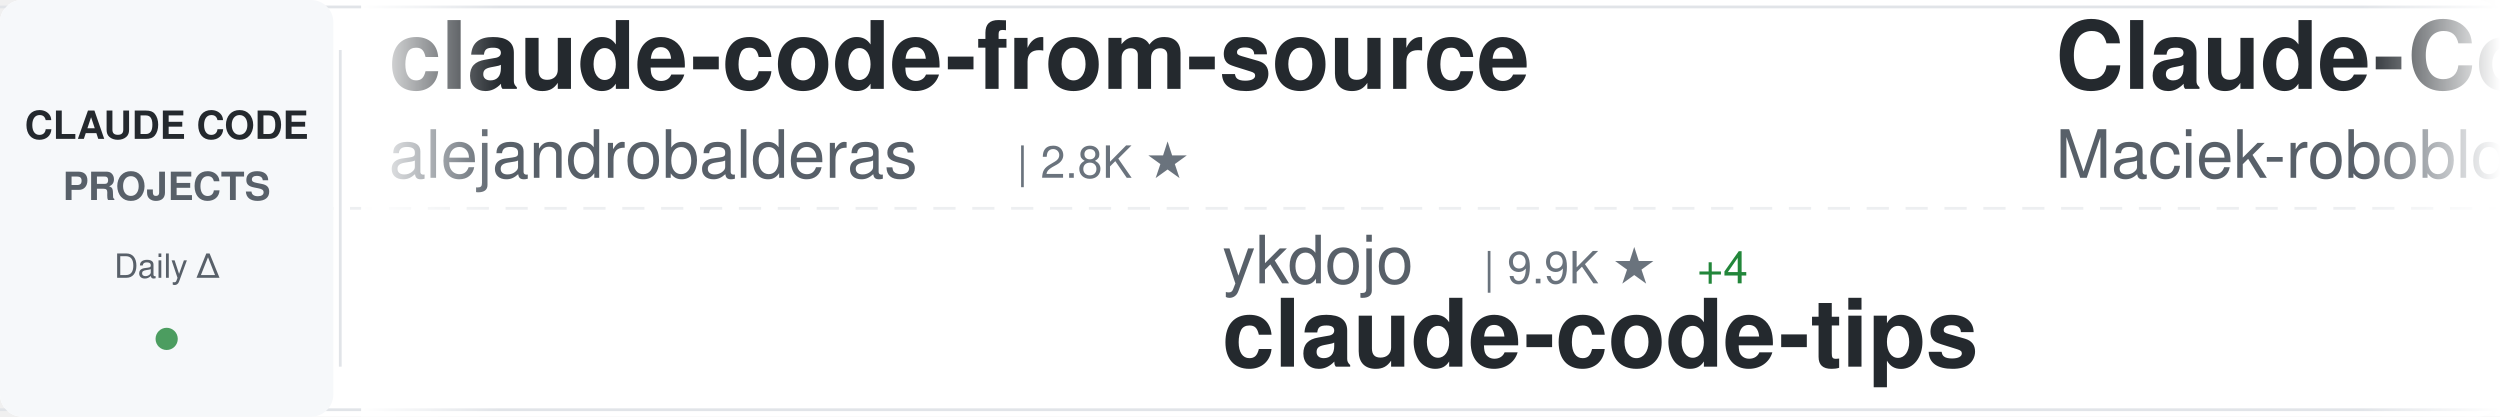
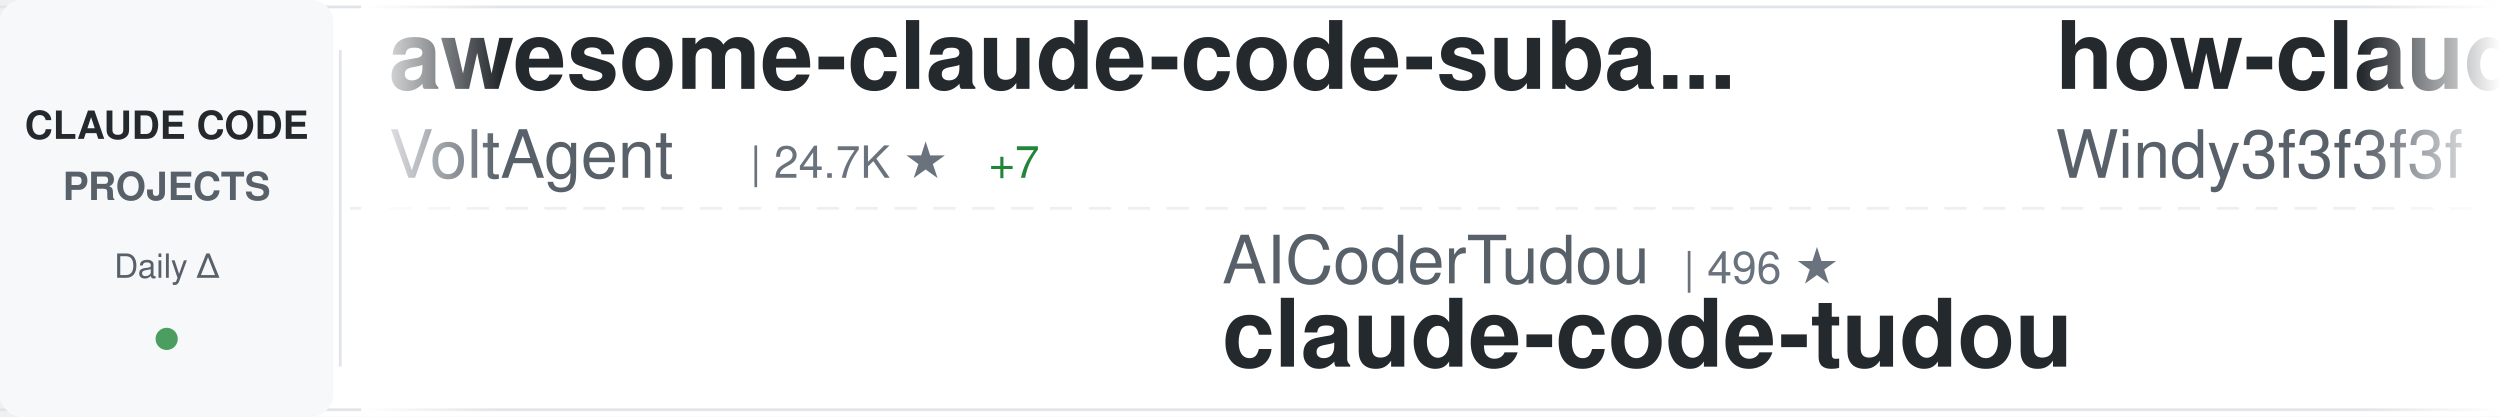
<svg xmlns="http://www.w3.org/2000/svg" width="900" height="150">
  <defs>
    <linearGradient id="awesomeLeftFade" x1="0%" y1="0%" x2="100%" y2="0%">
      <stop offset="0%" style="stop-color:#ffffff;stop-opacity:1" />
      <stop offset="100%" style="stop-color:#ffffff;stop-opacity:0" />
    </linearGradient>
    <linearGradient id="awesomeRightFade" x1="0%" y1="0%" x2="100%" y2="0%">
      <stop offset="0%" style="stop-color:#ffffff;stop-opacity:0" />
      <stop offset="100%" style="stop-color:#ffffff;stop-opacity:1" />
    </linearGradient>
  </defs>
  <rect width="900" height="150" fill="#ffffff" rx="8" />
  <rect x="0" y="2" width="900" height="1" fill="#e1e4e8" />
  <rect x="0" y="147" width="900" height="1" fill="#e1e4e8" />
  <line x1="0" y1="75" x2="900" y2="75" stroke="#e1e4e8" stroke-width="1" stroke-dasharray="8 6" opacity="0.6" />
  <rect x="0" y="0" width="120" height="150" fill="#f6f8fa" rx="8" />
  <text x="60" y="50" font-family="-apple-system, BlinkMacSystemFont, 'Segoe UI', Helvetica, Arial, sans-serif" font-size="14" font-weight="600" fill="#24292e" text-anchor="middle">CLAUDE CODE</text>
  <text x="60" y="72" font-family="-apple-system, BlinkMacSystemFont, 'Segoe UI', Helvetica, Arial, sans-serif" font-size="14" font-weight="600" fill="#586069" text-anchor="middle">PROJECTS</text>
  <text x="60" y="100" font-family="-apple-system, BlinkMacSystemFont, 'Segoe UI', Helvetica, Arial, sans-serif" font-size="12" font-weight="500" fill="#586069" text-anchor="middle">Daily Δ</text>
  <circle cx="60" cy="122" r="4" fill="#22863a" opacity="0.8" />
  <rect x="122" y="18" width="1" height="114" fill="#e1e4e8" />
  <clipPath id="awesomeTickerClip">
    <rect x="130" y="0" width="770" height="150" />
  </clipPath>
  <g clip-path="url(#awesomeTickerClip)">
    <g id="awesomeTickerItems">
      <animateTransform attributeName="transform" attributeType="XML" type="translate" from="0 0" to="-3000 0" dur="54s" repeatCount="indefinite" />
      <g transform="translate(0, 0)">
-         <text x="140" y="32" font-family="-apple-system, BlinkMacSystemFont, 'Segoe UI', Helvetica, Arial, sans-serif" font-size="34" font-weight="600" fill="#24292e">claude-code-from-source</text>
-         <text x="140" y="64" font-family="-apple-system, BlinkMacSystemFont, 'Segoe UI', Helvetica, Arial, sans-serif" font-size="24" font-weight="400" fill="#586069">alejandrobalderas</text>
-         <text x="366" y="64" font-family="-apple-system, BlinkMacSystemFont, 'Segoe UI', Helvetica, Arial, sans-serif" font-size="16" font-weight="500" fill="#6a737d">| 2.8K ★</text>
+         <text x="140" y="32" font-family="-apple-system, BlinkMacSystemFont, 'Segoe UI', Helvetica, Arial, sans-serif" font-size="34" font-weight="600" fill="#24292e">awesome-claude-code-suba...</text>
+         <text x="140" y="64" font-family="-apple-system, BlinkMacSystemFont, 'Segoe UI', Helvetica, Arial, sans-serif" font-size="24" font-weight="400" fill="#586069">VoltAgent</text>
+         <text x="270" y="64" font-family="-apple-system, BlinkMacSystemFont, 'Segoe UI', Helvetica, Arial, sans-serif" font-size="16" font-weight="500" fill="#6a737d">| 24.7K ★</text>
+         <text x="356" y="64" font-family="-apple-system, BlinkMacSystemFont, 'Segoe UI', Helvetica, Arial, sans-serif" font-size="16" font-weight="500" fill="#22863a"> +7</text>
      </g>
      <g transform="translate(300, 0)">
-         <text x="140" y="102" font-family="-apple-system, BlinkMacSystemFont, 'Segoe UI', Helvetica, Arial, sans-serif" font-size="24" font-weight="400" fill="#586069">ykdojo</text>
-         <text x="234" y="102" font-family="-apple-system, BlinkMacSystemFont, 'Segoe UI', Helvetica, Arial, sans-serif" font-size="16" font-weight="500" fill="#6a737d">| 9.9K ★</text>
-         <text x="311" y="102" font-family="-apple-system, BlinkMacSystemFont, 'Segoe UI', Helvetica, Arial, sans-serif" font-size="16" font-weight="500" fill="#22863a"> +4</text>
-         <text x="140" y="132" font-family="-apple-system, BlinkMacSystemFont, 'Segoe UI', Helvetica, Arial, sans-serif" font-size="34" font-weight="600" fill="#24292e">claude-code-tips</text>
+         <text x="140" y="102" font-family="-apple-system, BlinkMacSystemFont, 'Segoe UI', Helvetica, Arial, sans-serif" font-size="24" font-weight="400" fill="#586069">AICoderTudou</text>
+         <text x="306" y="102" font-family="-apple-system, BlinkMacSystemFont, 'Segoe UI', Helvetica, Arial, sans-serif" font-size="16" font-weight="500" fill="#6a737d">| 496 ★</text>
+         <text x="140" y="132" font-family="-apple-system, BlinkMacSystemFont, 'Segoe UI', Helvetica, Arial, sans-serif" font-size="34" font-weight="600" fill="#24292e">claude-code-tudou</text>
      </g>
      <g transform="translate(600, 0)">
-         <text x="140" y="32" font-family="-apple-system, BlinkMacSystemFont, 'Segoe UI', Helvetica, Arial, sans-serif" font-size="34" font-weight="600" fill="#24292e">Claude-Code-Usage-Monito...</text>
-         <text x="140" y="64" font-family="-apple-system, BlinkMacSystemFont, 'Segoe UI', Helvetica, Arial, sans-serif" font-size="24" font-weight="400" fill="#586069">Maciek-roboblog</text>
-         <text x="342" y="64" font-family="-apple-system, BlinkMacSystemFont, 'Segoe UI', Helvetica, Arial, sans-serif" font-size="16" font-weight="500" fill="#6a737d">| 8.7K ★</text>
+         <text x="140" y="32" font-family="-apple-system, BlinkMacSystemFont, 'Segoe UI', Helvetica, Arial, sans-serif" font-size="34" font-weight="600" fill="#24292e">how-claude-code-works</text>
+         <text x="140" y="64" font-family="-apple-system, BlinkMacSystemFont, 'Segoe UI', Helvetica, Arial, sans-serif" font-size="24" font-weight="400" fill="#586069">Windy3f3f3f3f</text>
+         <text x="318" y="64" font-family="-apple-system, BlinkMacSystemFont, 'Segoe UI', Helvetica, Arial, sans-serif" font-size="16" font-weight="500" fill="#6a737d">| 3.5K ★</text>
+         <text x="395" y="64" font-family="-apple-system, BlinkMacSystemFont, 'Segoe UI', Helvetica, Arial, sans-serif" font-size="16" font-weight="500" fill="#22863a"> +2</text>
      </g>
      <g transform="translate(900, 0)">
-         <text x="140" y="102" font-family="-apple-system, BlinkMacSystemFont, 'Segoe UI', Helvetica, Arial, sans-serif" font-size="24" font-weight="400" fill="#586069">xorespesp</text>
-         <text x="270" y="102" font-family="-apple-system, BlinkMacSystemFont, 'Segoe UI', Helvetica, Arial, sans-serif" font-size="16" font-weight="500" fill="#6a737d">| 231 ★</text>
+         <text x="140" y="102" font-family="-apple-system, BlinkMacSystemFont, 'Segoe UI', Helvetica, Arial, sans-serif" font-size="24" font-weight="400" fill="#586069">pengchengneo</text>
+         <text x="306" y="102" font-family="-apple-system, BlinkMacSystemFont, 'Segoe UI', Helvetica, Arial, sans-serif" font-size="16" font-weight="500" fill="#6a737d">| 1.8K ★</text>
+         <text x="140" y="132" font-family="-apple-system, BlinkMacSystemFont, 'Segoe UI', Helvetica, Arial, sans-serif" font-size="34" font-weight="600" fill="#24292e">Claude-Code</text>
+       </g>
+       <g transform="translate(1200, 0)">
+         <text x="140" y="32" font-family="-apple-system, BlinkMacSystemFont, 'Segoe UI', Helvetica, Arial, sans-serif" font-size="34" font-weight="600" fill="#24292e">claude-code-book</text>
+         <text x="140" y="64" font-family="-apple-system, BlinkMacSystemFont, 'Segoe UI', Helvetica, Arial, sans-serif" font-size="24" font-weight="400" fill="#586069">lintsinghua</text>
+         <text x="294" y="64" font-family="-apple-system, BlinkMacSystemFont, 'Segoe UI', Helvetica, Arial, sans-serif" font-size="16" font-weight="500" fill="#6a737d">| 4.1K ★</text>
+         <text x="371" y="64" font-family="-apple-system, BlinkMacSystemFont, 'Segoe UI', Helvetica, Arial, sans-serif" font-size="16" font-weight="500" fill="#22863a"> +1</text>
+       </g>
+       <g transform="translate(1500, 0)">
+         <text x="140" y="102" font-family="-apple-system, BlinkMacSystemFont, 'Segoe UI', Helvetica, Arial, sans-serif" font-size="24" font-weight="400" fill="#586069">https-deeplearning-ai</text>
+         <text x="414" y="102" font-family="-apple-system, BlinkMacSystemFont, 'Segoe UI', Helvetica, Arial, sans-serif" font-size="16" font-weight="500" fill="#6a737d">| 544 ★</text>
+         <text x="140" y="132" font-family="-apple-system, BlinkMacSystemFont, 'Segoe UI', Helvetica, Arial, sans-serif" font-size="34" font-weight="600" fill="#24292e">sc-claude-code-files</text>
+       </g>
+       <g transform="translate(1800, 0)">
+         <text x="140" y="32" font-family="-apple-system, BlinkMacSystemFont, 'Segoe UI', Helvetica, Arial, sans-serif" font-size="34" font-weight="600" fill="#24292e">claude-code</text>
+         <text x="140" y="64" font-family="-apple-system, BlinkMacSystemFont, 'Segoe UI', Helvetica, Arial, sans-serif" font-size="24" font-weight="400" fill="#586069">codeaashu</text>
+         <text x="270" y="64" font-family="-apple-system, BlinkMacSystemFont, 'Segoe UI', Helvetica, Arial, sans-serif" font-size="16" font-weight="500" fill="#6a737d">| 3.3K ★</text>
+       </g>
+       <g transform="translate(2100, 0)">
+         <text x="140" y="102" font-family="-apple-system, BlinkMacSystemFont, 'Segoe UI', Helvetica, Arial, sans-serif" font-size="24" font-weight="400" fill="#586069">Windy3f3f3f3f</text>
+         <text x="318" y="102" font-family="-apple-system, BlinkMacSystemFont, 'Segoe UI', Helvetica, Arial, sans-serif" font-size="16" font-weight="500" fill="#6a737d">| 2.6K ★</text>
+         <text x="395" y="102" font-family="-apple-system, BlinkMacSystemFont, 'Segoe UI', Helvetica, Arial, sans-serif" font-size="16" font-weight="500" fill="#22863a"> +2</text>
+         <text x="140" y="132" font-family="-apple-system, BlinkMacSystemFont, 'Segoe UI', Helvetica, Arial, sans-serif" font-size="34" font-weight="600" fill="#24292e">claude-code-from-scratch</text>
+       </g>
+       <g transform="translate(2400, 0)">
+         <text x="140" y="32" font-family="-apple-system, BlinkMacSystemFont, 'Segoe UI', Helvetica, Arial, sans-serif" font-size="34" font-weight="600" fill="#24292e">Claude-code</text>
+         <text x="140" y="64" font-family="-apple-system, BlinkMacSystemFont, 'Segoe UI', Helvetica, Arial, sans-serif" font-size="24" font-weight="400" fill="#586069">zstmfhy</text>
+         <text x="246" y="64" font-family="-apple-system, BlinkMacSystemFont, 'Segoe UI', Helvetica, Arial, sans-serif" font-size="16" font-weight="500" fill="#6a737d">| 190 ★</text>
+       </g>
+       <g transform="translate(2700, 0)">
+         <text x="140" y="102" font-family="-apple-system, BlinkMacSystemFont, 'Segoe UI', Helvetica, Arial, sans-serif" font-size="24" font-weight="400" fill="#586069">Onewon</text>
+         <text x="234" y="102" font-family="-apple-system, BlinkMacSystemFont, 'Segoe UI', Helvetica, Arial, sans-serif" font-size="16" font-weight="500" fill="#6a737d">| 182 ★</text>
        <text x="140" y="132" font-family="-apple-system, BlinkMacSystemFont, 'Segoe UI', Helvetica, Arial, sans-serif" font-size="34" font-weight="600" fill="#24292e">claude-code</text>
      </g>
-       <g transform="translate(1200, 0)">
-         <text x="140" y="32" font-family="-apple-system, BlinkMacSystemFont, 'Segoe UI', Helvetica, Arial, sans-serif" font-size="34" font-weight="600" fill="#24292e">claude-code-source-build</text>
-         <text x="140" y="64" font-family="-apple-system, BlinkMacSystemFont, 'Segoe UI', Helvetica, Arial, sans-serif" font-size="24" font-weight="400" fill="#586069">andrew-kramer-inno</text>
-         <text x="378" y="64" font-family="-apple-system, BlinkMacSystemFont, 'Segoe UI', Helvetica, Arial, sans-serif" font-size="16" font-weight="500" fill="#6a737d">| 593 ★</text>
-       </g>
-       <g transform="translate(1500, 0)">
-         <text x="140" y="102" font-family="-apple-system, BlinkMacSystemFont, 'Segoe UI', Helvetica, Arial, sans-serif" font-size="24" font-weight="400" fill="#586069">anthropics</text>
-         <text x="282" y="102" font-family="-apple-system, BlinkMacSystemFont, 'Segoe UI', Helvetica, Arial, sans-serif" font-size="16" font-weight="500" fill="#6a737d">| 143.1K ★</text>
-         <text x="377" y="102" font-family="-apple-system, BlinkMacSystemFont, 'Segoe UI', Helvetica, Arial, sans-serif" font-size="16" font-weight="500" fill="#22863a"> +33</text>
-         <text x="140" y="132" font-family="-apple-system, BlinkMacSystemFont, 'Segoe UI', Helvetica, Arial, sans-serif" font-size="34" font-weight="600" fill="#24292e">claude-code</text>
-       </g>
-       <g transform="translate(1800, 0)">
-         <text x="140" y="32" font-family="-apple-system, BlinkMacSystemFont, 'Segoe UI', Helvetica, Arial, sans-serif" font-size="34" font-weight="600" fill="#24292e">claude-code-guide</text>
-         <text x="140" y="64" font-family="-apple-system, BlinkMacSystemFont, 'Segoe UI', Helvetica, Arial, sans-serif" font-size="24" font-weight="400" fill="#586069">zebbern</text>
-         <text x="246" y="64" font-family="-apple-system, BlinkMacSystemFont, 'Segoe UI', Helvetica, Arial, sans-serif" font-size="16" font-weight="500" fill="#6a737d">| 4.6K ★</text>
-         <text x="323" y="64" font-family="-apple-system, BlinkMacSystemFont, 'Segoe UI', Helvetica, Arial, sans-serif" font-size="16" font-weight="500" fill="#22863a"> +1</text>
-       </g>
-       <g transform="translate(2100, 0)">
-         <text x="140" y="102" font-family="-apple-system, BlinkMacSystemFont, 'Segoe UI', Helvetica, Arial, sans-serif" font-size="24" font-weight="400" fill="#586069">simonw</text>
-         <text x="234" y="102" font-family="-apple-system, BlinkMacSystemFont, 'Segoe UI', Helvetica, Arial, sans-serif" font-size="16" font-weight="500" fill="#6a737d">| 1.7K ★</text>
-         <text x="311" y="102" font-family="-apple-system, BlinkMacSystemFont, 'Segoe UI', Helvetica, Arial, sans-serif" font-size="16" font-weight="500" fill="#cb2431"> -1</text>
-         <text x="140" y="132" font-family="-apple-system, BlinkMacSystemFont, 'Segoe UI', Helvetica, Arial, sans-serif" font-size="34" font-weight="600" fill="#24292e">claude-code-transcripts</text>
-       </g>
-       <g transform="translate(2400, 0)">
-         <text x="140" y="32" font-family="-apple-system, BlinkMacSystemFont, 'Segoe UI', Helvetica, Arial, sans-serif" font-size="34" font-weight="600" fill="#24292e">claude-code-workflows</text>
-         <text x="140" y="64" font-family="-apple-system, BlinkMacSystemFont, 'Segoe UI', Helvetica, Arial, sans-serif" font-size="24" font-weight="400" fill="#586069">OneRedOak</text>
-         <text x="270" y="64" font-family="-apple-system, BlinkMacSystemFont, 'Segoe UI', Helvetica, Arial, sans-serif" font-size="16" font-weight="500" fill="#6a737d">| 3.9K ★</text>
-       </g>
-       <g transform="translate(2700, 0)">
-         <text x="140" y="102" font-family="-apple-system, BlinkMacSystemFont, 'Segoe UI', Helvetica, Arial, sans-serif" font-size="24" font-weight="400" fill="#586069">Pimzino</text>
-         <text x="246" y="102" font-family="-apple-system, BlinkMacSystemFont, 'Segoe UI', Helvetica, Arial, sans-serif" font-size="16" font-weight="500" fill="#6a737d">| 3.9K ★</text>
-         <text x="140" y="132" font-family="-apple-system, BlinkMacSystemFont, 'Segoe UI', Helvetica, Arial, sans-serif" font-size="34" font-weight="600" fill="#24292e">claude-code-spec-workflo...</text>
-       </g>
      <g transform="translate(3000, 0)">
-         <text x="140" y="32" font-family="-apple-system, BlinkMacSystemFont, 'Segoe UI', Helvetica, Arial, sans-serif" font-size="34" font-weight="600" fill="#24292e">claude-code-from-source</text>
-         <text x="140" y="64" font-family="-apple-system, BlinkMacSystemFont, 'Segoe UI', Helvetica, Arial, sans-serif" font-size="24" font-weight="400" fill="#586069">alejandrobalderas</text>
-         <text x="366" y="64" font-family="-apple-system, BlinkMacSystemFont, 'Segoe UI', Helvetica, Arial, sans-serif" font-size="16" font-weight="500" fill="#6a737d">| 2.8K ★</text>
+         <text x="140" y="32" font-family="-apple-system, BlinkMacSystemFont, 'Segoe UI', Helvetica, Arial, sans-serif" font-size="34" font-weight="600" fill="#24292e">awesome-claude-code-suba...</text>
+         <text x="140" y="64" font-family="-apple-system, BlinkMacSystemFont, 'Segoe UI', Helvetica, Arial, sans-serif" font-size="24" font-weight="400" fill="#586069">VoltAgent</text>
+         <text x="270" y="64" font-family="-apple-system, BlinkMacSystemFont, 'Segoe UI', Helvetica, Arial, sans-serif" font-size="16" font-weight="500" fill="#6a737d">| 24.7K ★</text>
+         <text x="356" y="64" font-family="-apple-system, BlinkMacSystemFont, 'Segoe UI', Helvetica, Arial, sans-serif" font-size="16" font-weight="500" fill="#22863a"> +7</text>
      </g>
      <g transform="translate(3300, 0)">
-         <text x="140" y="102" font-family="-apple-system, BlinkMacSystemFont, 'Segoe UI', Helvetica, Arial, sans-serif" font-size="24" font-weight="400" fill="#586069">ykdojo</text>
-         <text x="234" y="102" font-family="-apple-system, BlinkMacSystemFont, 'Segoe UI', Helvetica, Arial, sans-serif" font-size="16" font-weight="500" fill="#6a737d">| 9.9K ★</text>
-         <text x="311" y="102" font-family="-apple-system, BlinkMacSystemFont, 'Segoe UI', Helvetica, Arial, sans-serif" font-size="16" font-weight="500" fill="#22863a"> +4</text>
-         <text x="140" y="132" font-family="-apple-system, BlinkMacSystemFont, 'Segoe UI', Helvetica, Arial, sans-serif" font-size="34" font-weight="600" fill="#24292e">claude-code-tips</text>
+         <text x="140" y="102" font-family="-apple-system, BlinkMacSystemFont, 'Segoe UI', Helvetica, Arial, sans-serif" font-size="24" font-weight="400" fill="#586069">AICoderTudou</text>
+         <text x="306" y="102" font-family="-apple-system, BlinkMacSystemFont, 'Segoe UI', Helvetica, Arial, sans-serif" font-size="16" font-weight="500" fill="#6a737d">| 496 ★</text>
+         <text x="140" y="132" font-family="-apple-system, BlinkMacSystemFont, 'Segoe UI', Helvetica, Arial, sans-serif" font-size="34" font-weight="600" fill="#24292e">claude-code-tudou</text>
      </g>
      <g transform="translate(3600, 0)">
-         <text x="140" y="32" font-family="-apple-system, BlinkMacSystemFont, 'Segoe UI', Helvetica, Arial, sans-serif" font-size="34" font-weight="600" fill="#24292e">Claude-Code-Usage-Monito...</text>
-         <text x="140" y="64" font-family="-apple-system, BlinkMacSystemFont, 'Segoe UI', Helvetica, Arial, sans-serif" font-size="24" font-weight="400" fill="#586069">Maciek-roboblog</text>
-         <text x="342" y="64" font-family="-apple-system, BlinkMacSystemFont, 'Segoe UI', Helvetica, Arial, sans-serif" font-size="16" font-weight="500" fill="#6a737d">| 8.7K ★</text>
+         <text x="140" y="32" font-family="-apple-system, BlinkMacSystemFont, 'Segoe UI', Helvetica, Arial, sans-serif" font-size="34" font-weight="600" fill="#24292e">how-claude-code-works</text>
+         <text x="140" y="64" font-family="-apple-system, BlinkMacSystemFont, 'Segoe UI', Helvetica, Arial, sans-serif" font-size="24" font-weight="400" fill="#586069">Windy3f3f3f3f</text>
+         <text x="318" y="64" font-family="-apple-system, BlinkMacSystemFont, 'Segoe UI', Helvetica, Arial, sans-serif" font-size="16" font-weight="500" fill="#6a737d">| 3.5K ★</text>
+         <text x="395" y="64" font-family="-apple-system, BlinkMacSystemFont, 'Segoe UI', Helvetica, Arial, sans-serif" font-size="16" font-weight="500" fill="#22863a"> +2</text>
      </g>
      <g transform="translate(3900, 0)">
-         <text x="140" y="102" font-family="-apple-system, BlinkMacSystemFont, 'Segoe UI', Helvetica, Arial, sans-serif" font-size="24" font-weight="400" fill="#586069">xorespesp</text>
-         <text x="270" y="102" font-family="-apple-system, BlinkMacSystemFont, 'Segoe UI', Helvetica, Arial, sans-serif" font-size="16" font-weight="500" fill="#6a737d">| 231 ★</text>
-         <text x="140" y="132" font-family="-apple-system, BlinkMacSystemFont, 'Segoe UI', Helvetica, Arial, sans-serif" font-size="34" font-weight="600" fill="#24292e">claude-code</text>
+         <text x="140" y="102" font-family="-apple-system, BlinkMacSystemFont, 'Segoe UI', Helvetica, Arial, sans-serif" font-size="24" font-weight="400" fill="#586069">pengchengneo</text>
+         <text x="306" y="102" font-family="-apple-system, BlinkMacSystemFont, 'Segoe UI', Helvetica, Arial, sans-serif" font-size="16" font-weight="500" fill="#6a737d">| 1.8K ★</text>
+         <text x="140" y="132" font-family="-apple-system, BlinkMacSystemFont, 'Segoe UI', Helvetica, Arial, sans-serif" font-size="34" font-weight="600" fill="#24292e">Claude-Code</text>
      </g>
    </g>
  </g>
  <rect x="130" y="0" width="50" height="150" fill="url(#awesomeLeftFade)" />
  <rect x="850" y="0" width="50" height="150" fill="url(#awesomeRightFade)" />
</svg>
